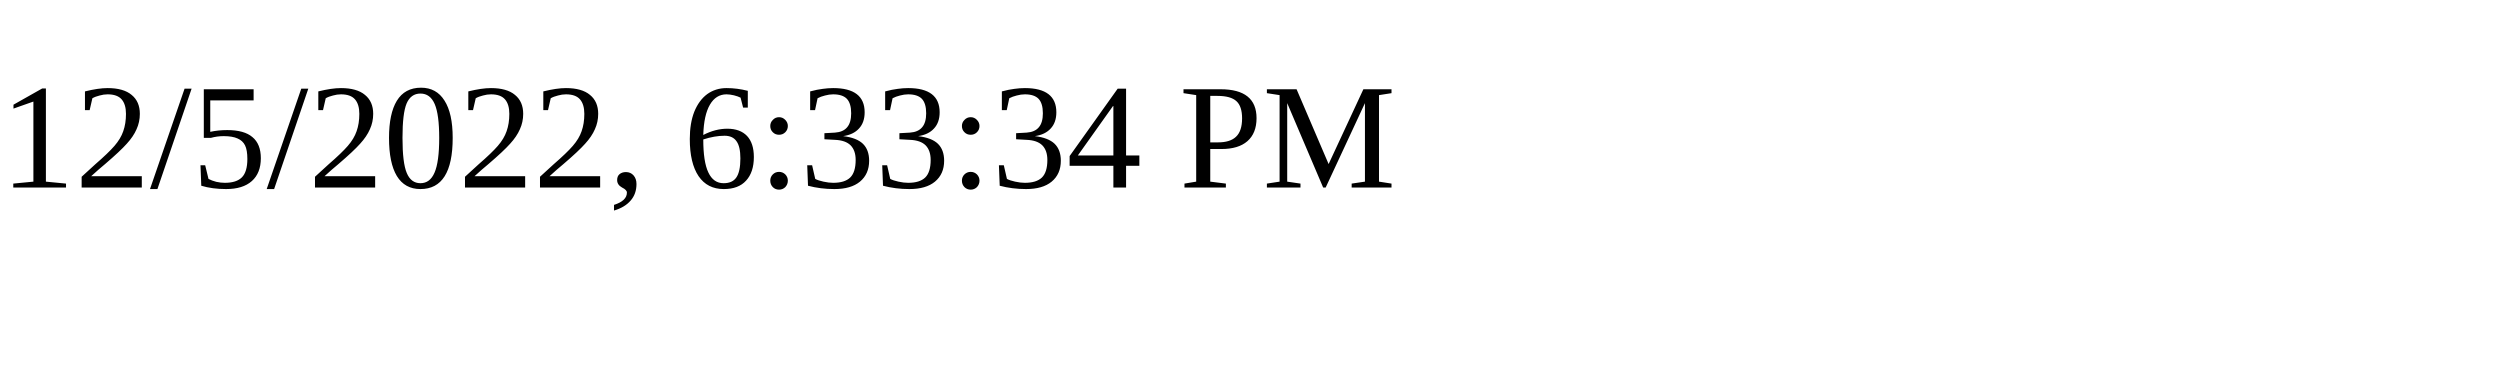
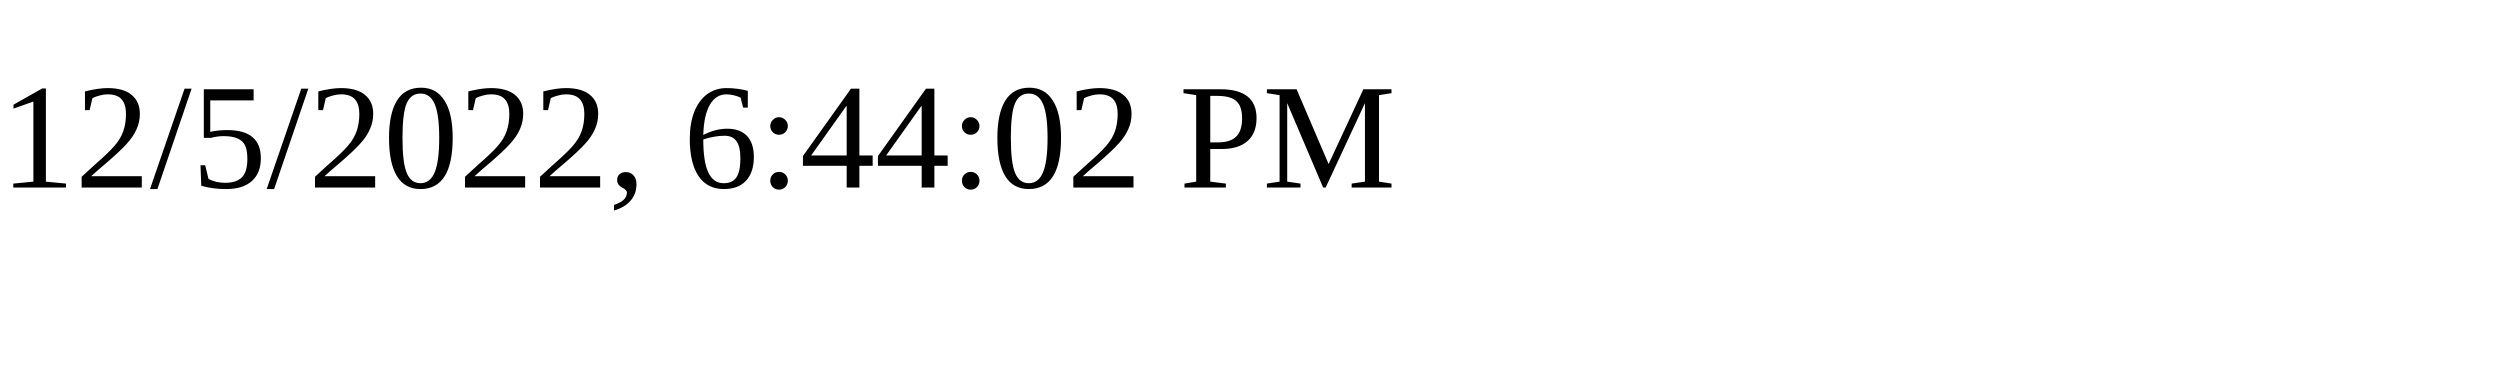
<svg xmlns="http://www.w3.org/2000/svg" height="30" width="200">
-   <text x="0" y="15">12/5/2022, 6:33:34 PM</text>
+   <text x="0" y="15">12/5/2022, 6:44:02 PM</text>
</svg>
